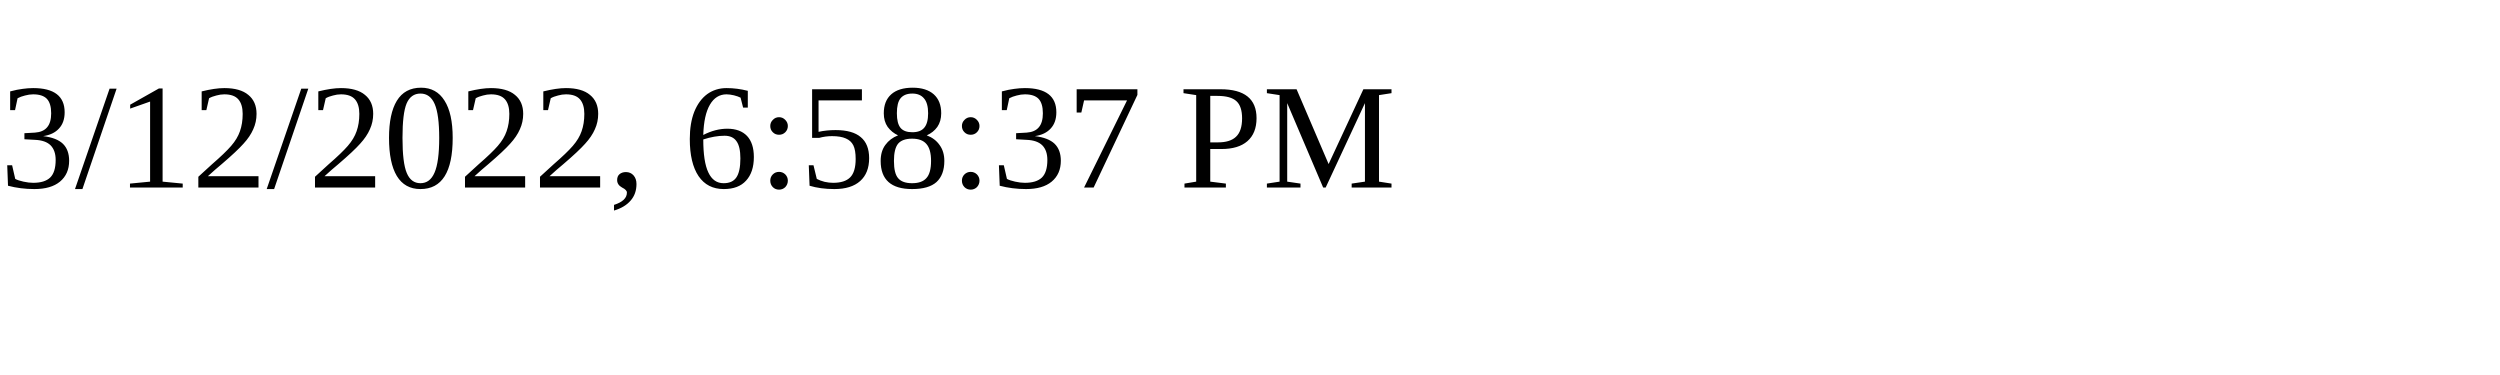
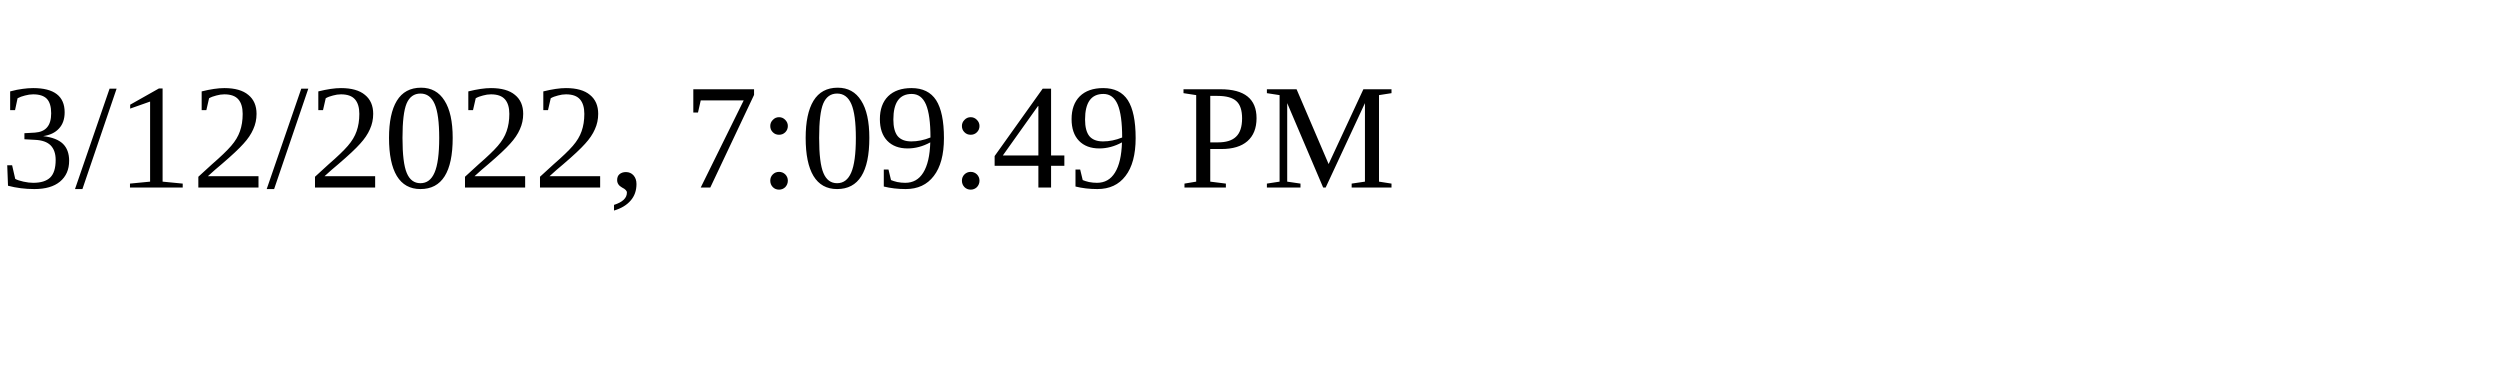
<svg xmlns="http://www.w3.org/2000/svg" height="30" width="200">
-   <text x="0" y="15">3/12/2022, 6:58:37 PM</text>
+   <text x="0" y="15">3/12/2022, 7:09:49 PM</text>
</svg>
